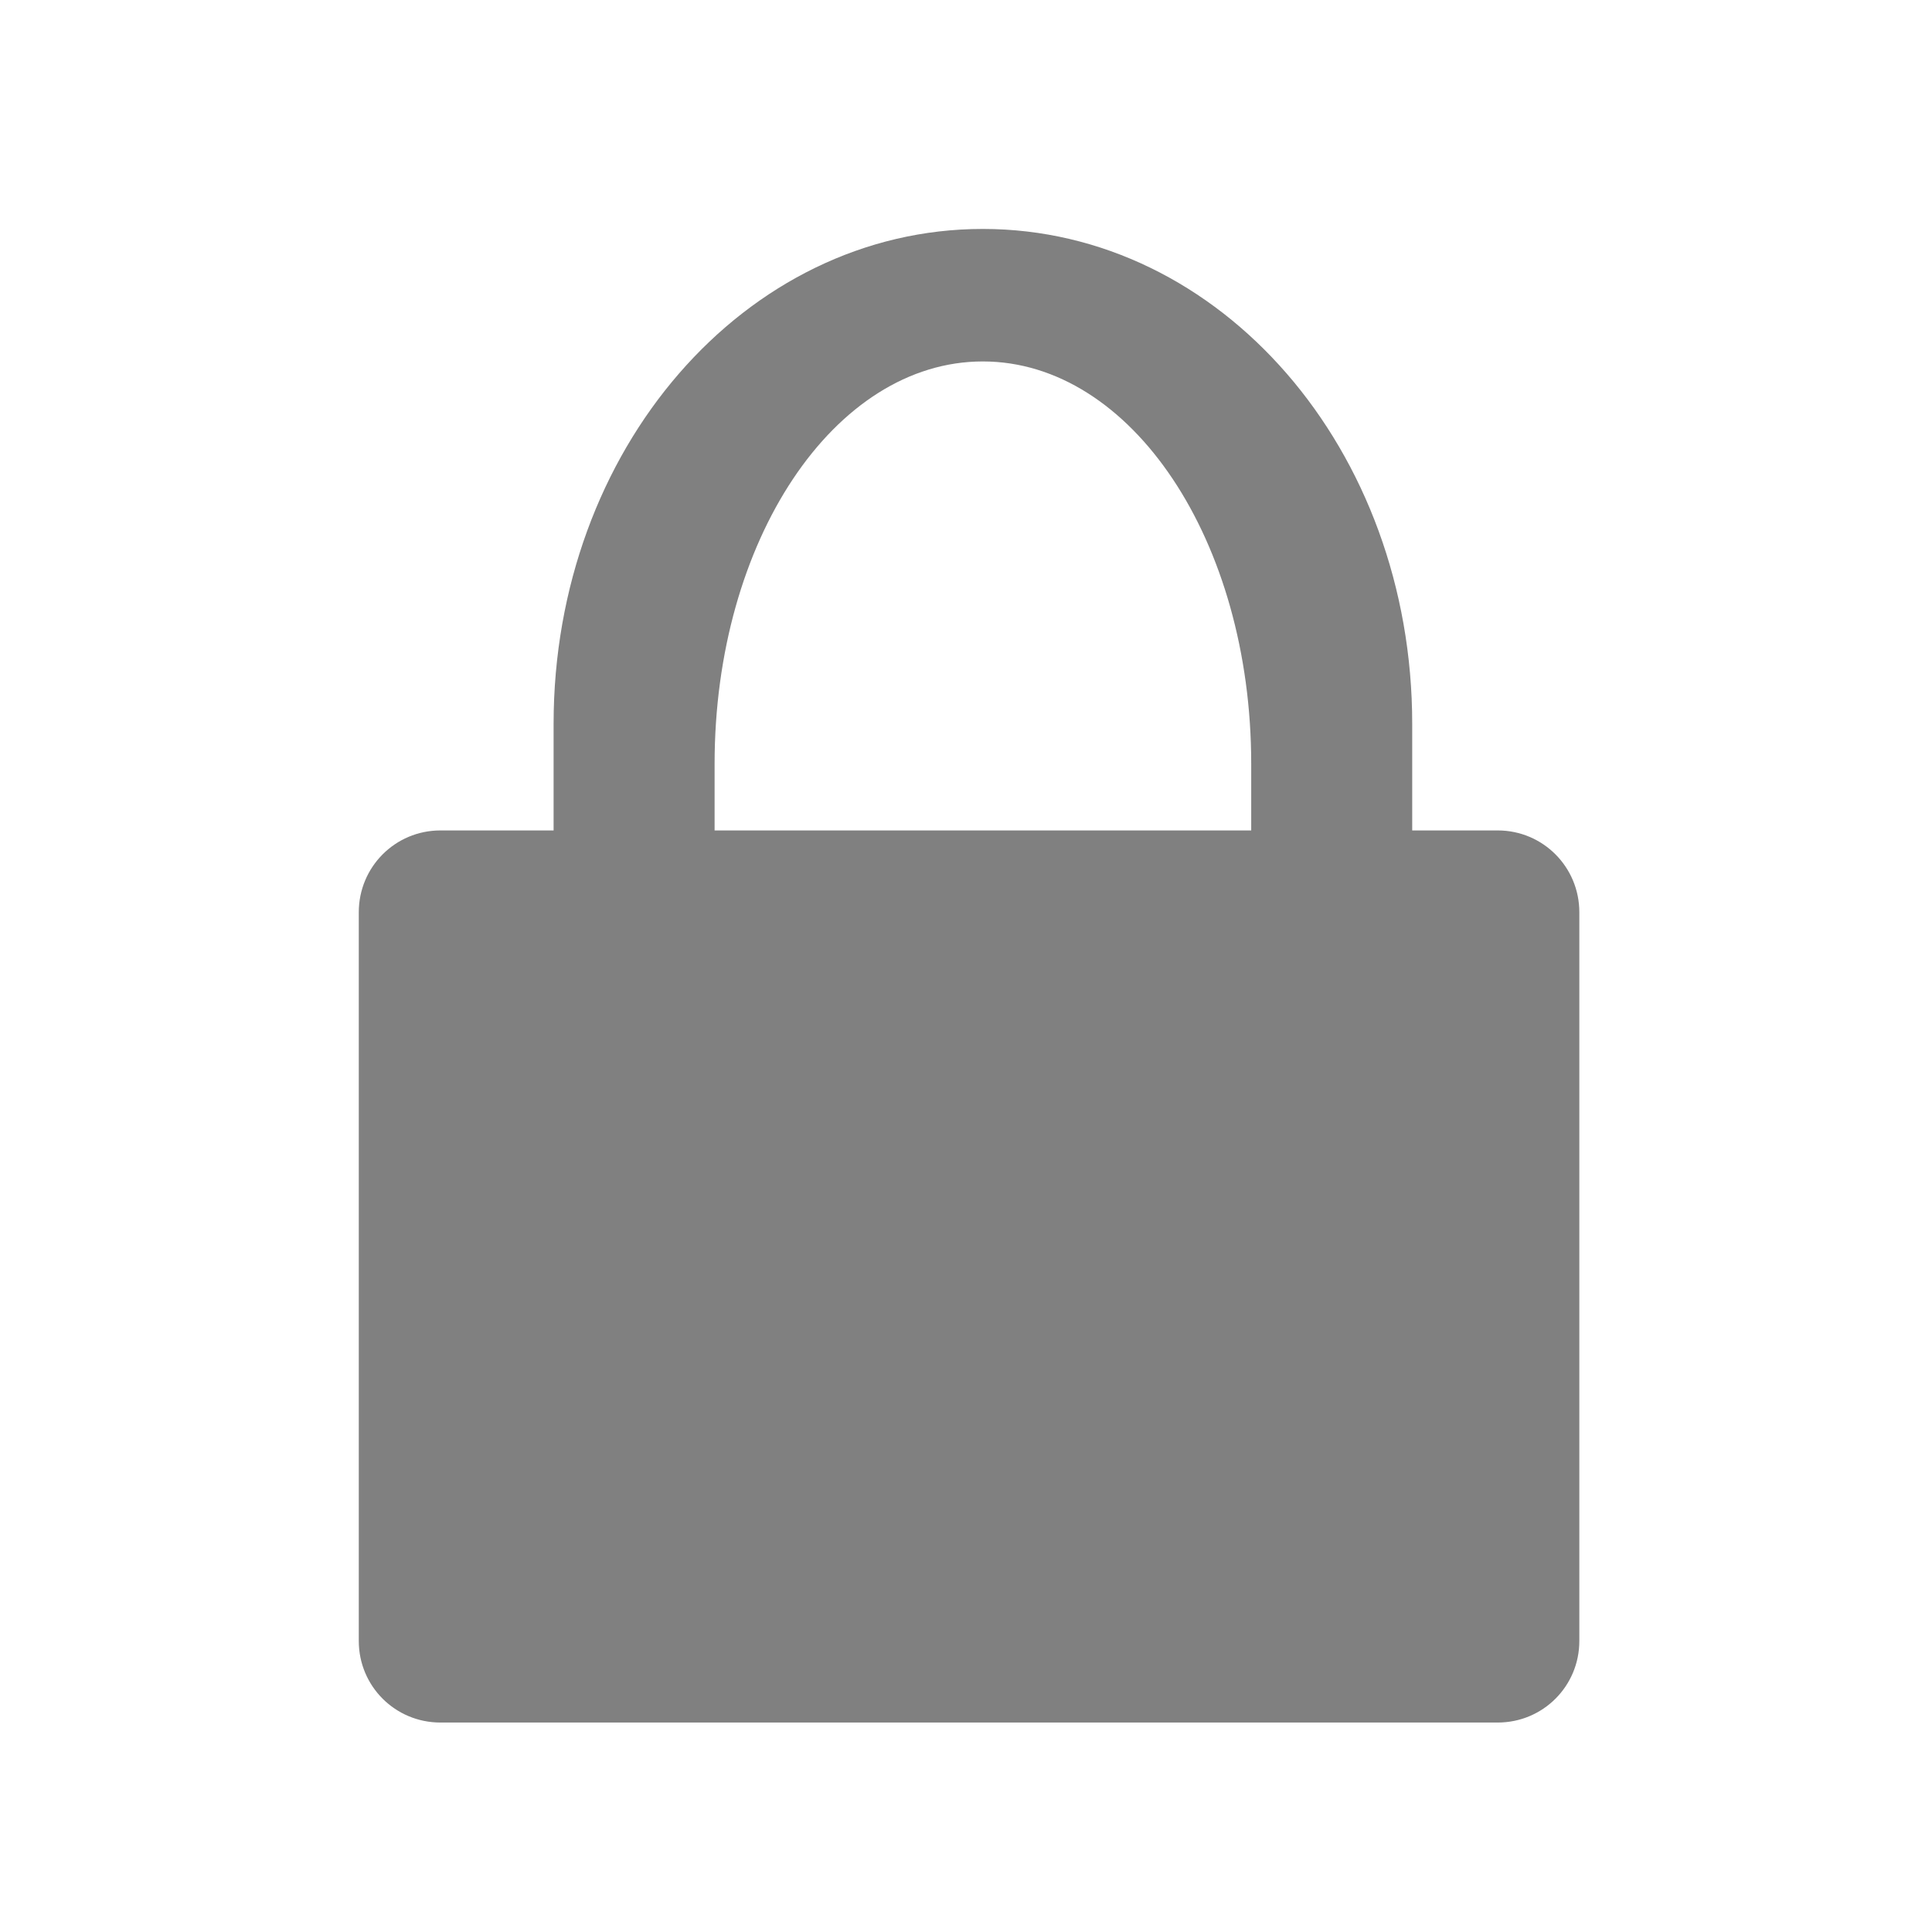
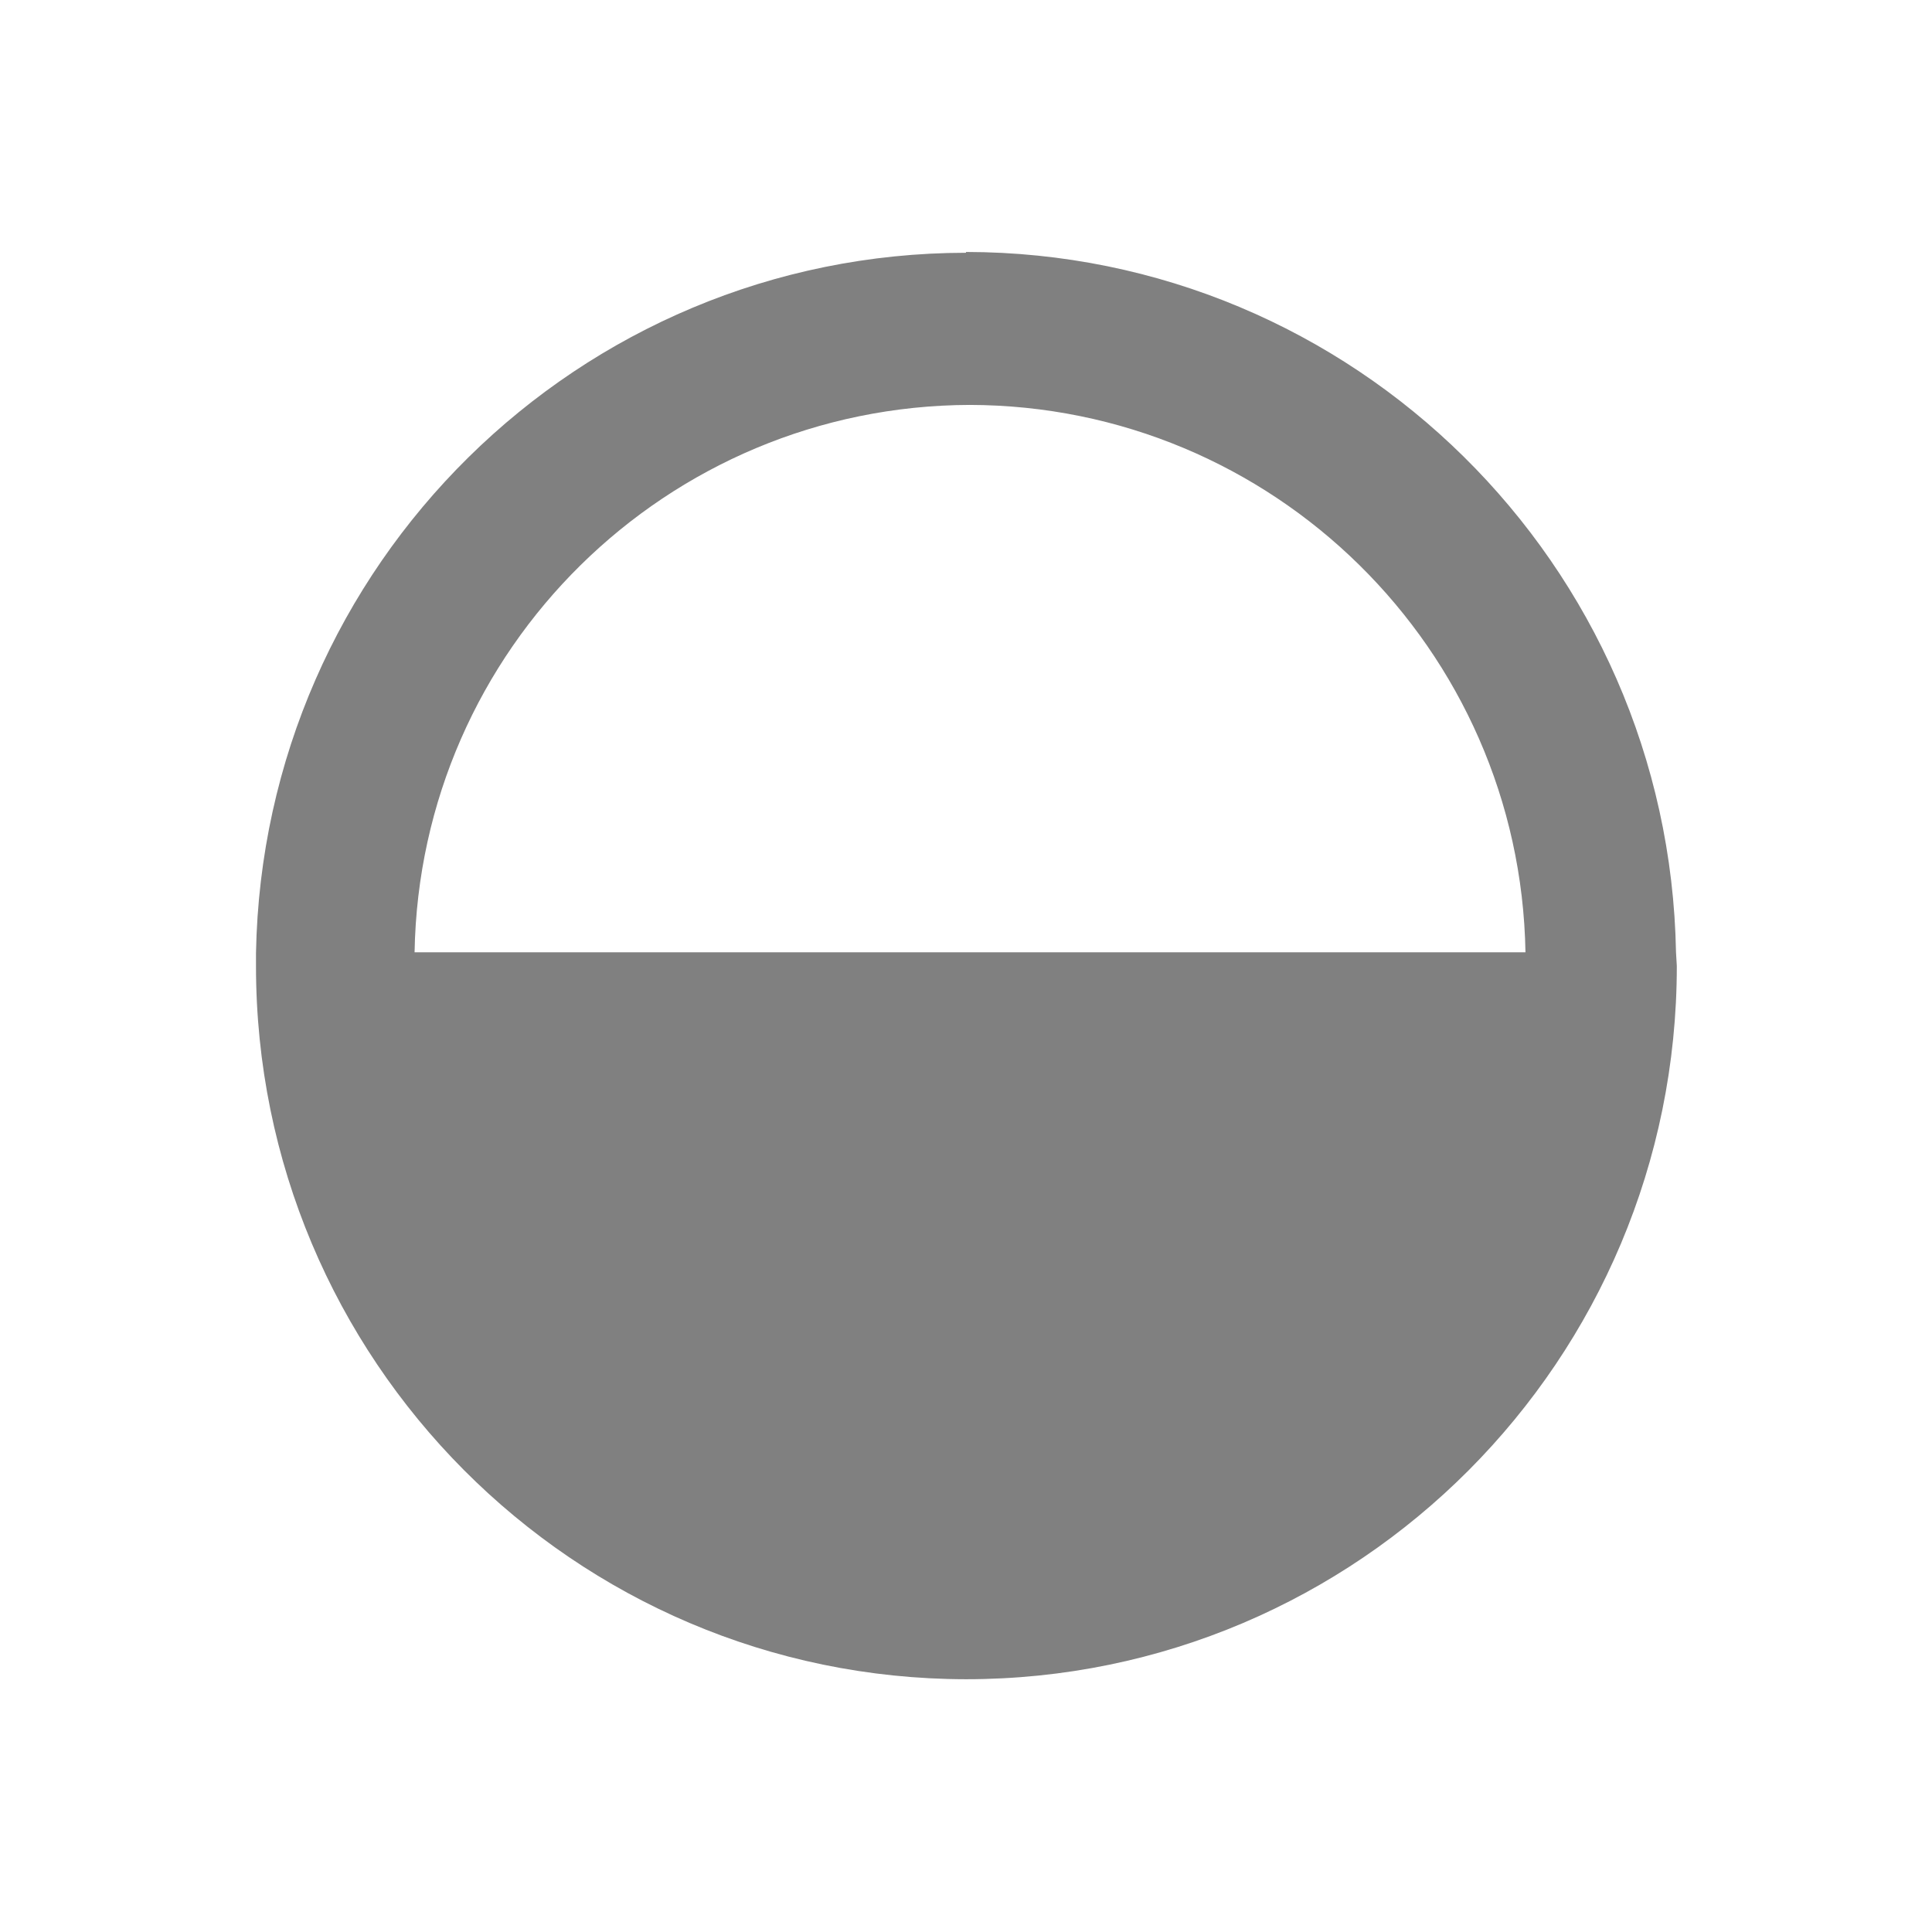
- <svg xmlns="http://www.w3.org/2000/svg" width="24" height="24" version="1">
-   <path fill="gray" d="M12.209 2.844c-2.955 0-5.332 2.74-5.332 6.148v1.324H5.471c-.562 0-1.014.454-1.014 1.016v9.053c0 .561.452 1.013 1.014 1.013h13.134c.562 0 1.014-.452 1.014-1.013v-9.053c0-.562-.452-1.016-1.014-1.016h-1.062V8.992c0-3.407-2.38-6.148-5.334-6.148zm0 1.646c1.847 0 3.334 2.23 3.334 4.998v.828H8.877v-.828c0-2.769 1.485-4.998 3.332-4.998z" />
+ <svg xmlns="http://www.w3.org/2000/svg" height="24" width="24">
+   <path d="M12 3.14a8.83 8.86 0 0 0-8.82 8.7 8.83 8.86 0 0 0 0 .16A8.83 8.86 0 0 0 12 20.86 8.83 8.86 0 0 0 20.83 12a8.83 8.86 0 0 0-.01-.17A8.83 8.86 0 0 0 12 3.13zm.04 1.89a6.92 6.92 0 0 1 6.91 6.8H5.15a6.92 6.92 0 0 1 6.9-6.8z" fill="gray" />
</svg>
